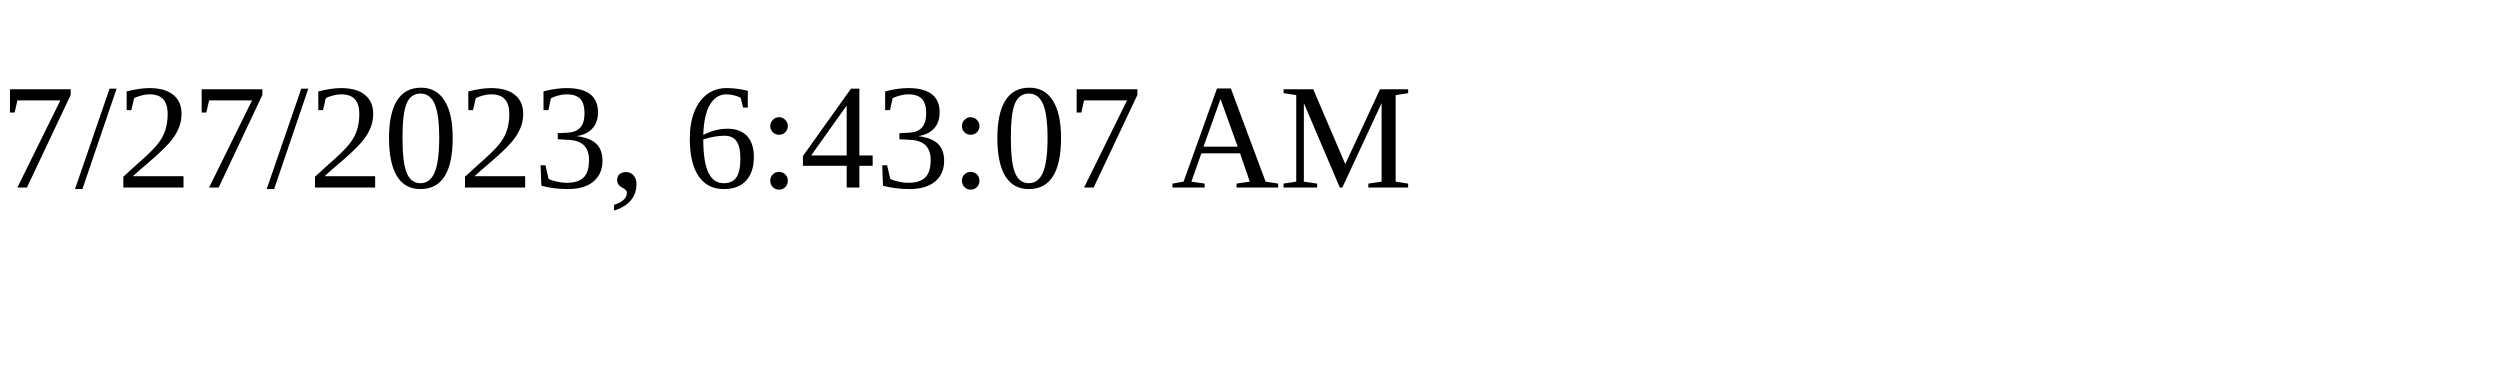
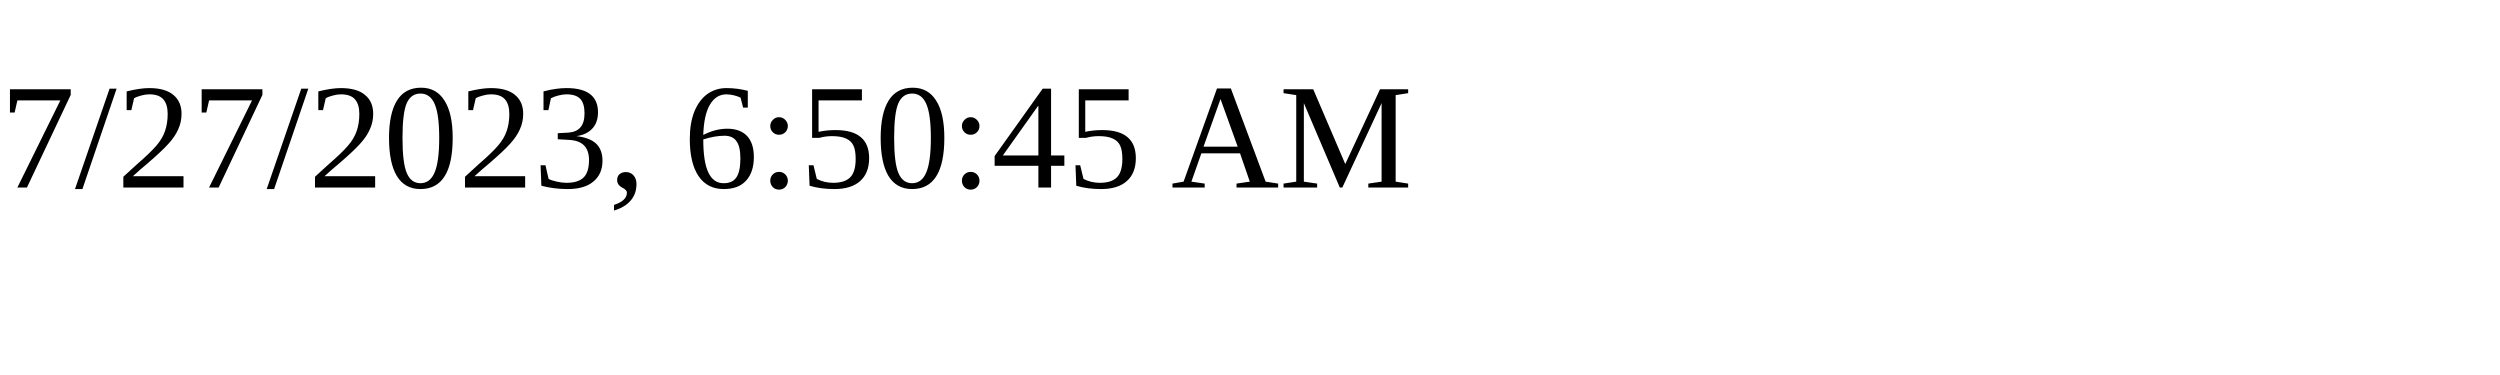
<svg xmlns="http://www.w3.org/2000/svg" height="30" width="200">
-   <text x="0" y="15">7/27/2023, 6:43:07 AM</text>
+   <text x="0" y="15">7/27/2023, 6:50:45 AM</text>
</svg>
